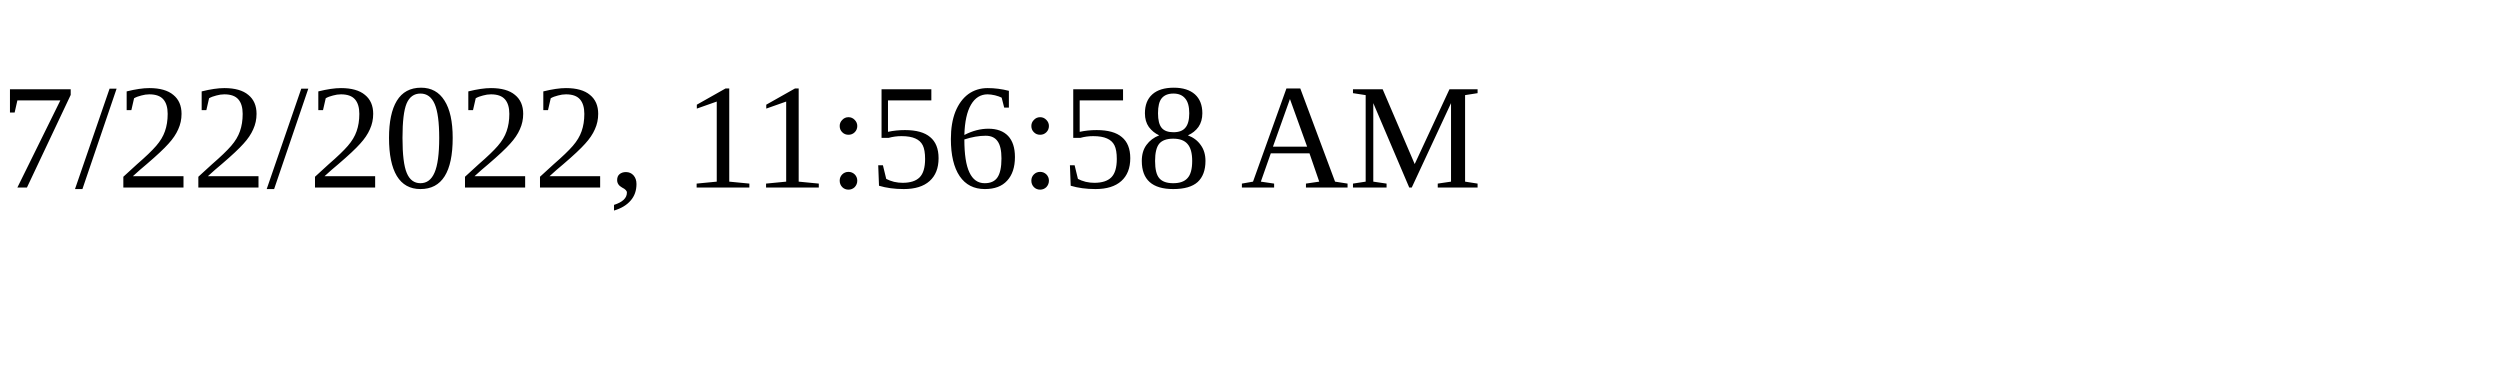
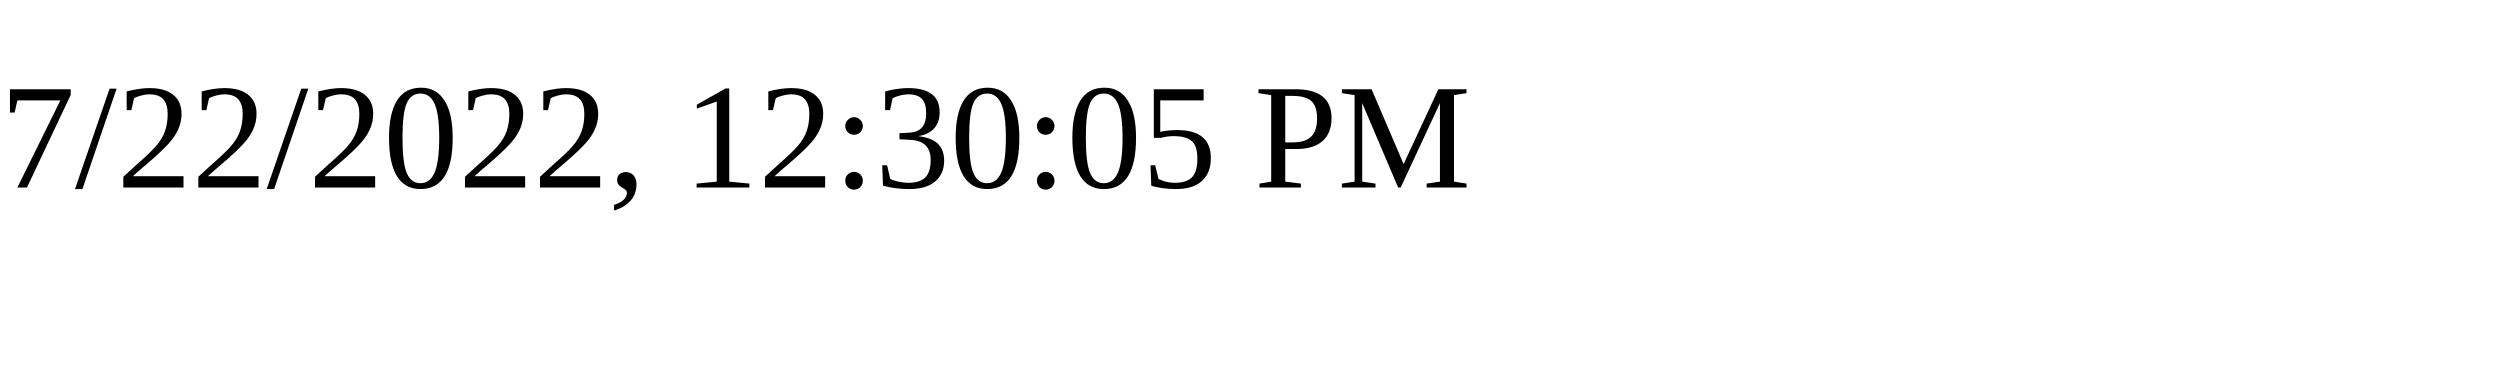
<svg xmlns="http://www.w3.org/2000/svg" height="30" width="200">
-   <text x="0" y="15">7/22/2022, 11:56:58 AM</text>
+   <text x="0" y="15">7/22/2022, 12:30:05 PM</text>
</svg>
